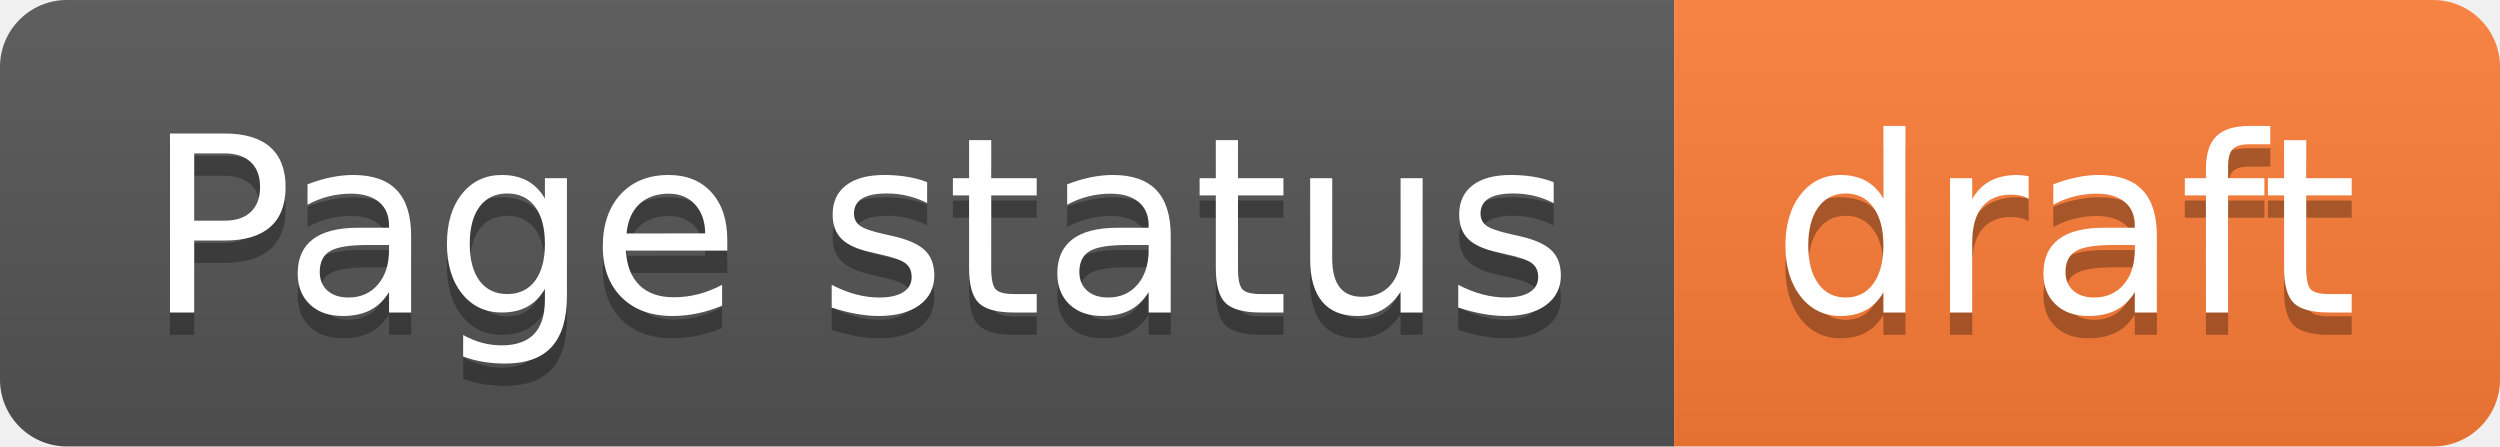
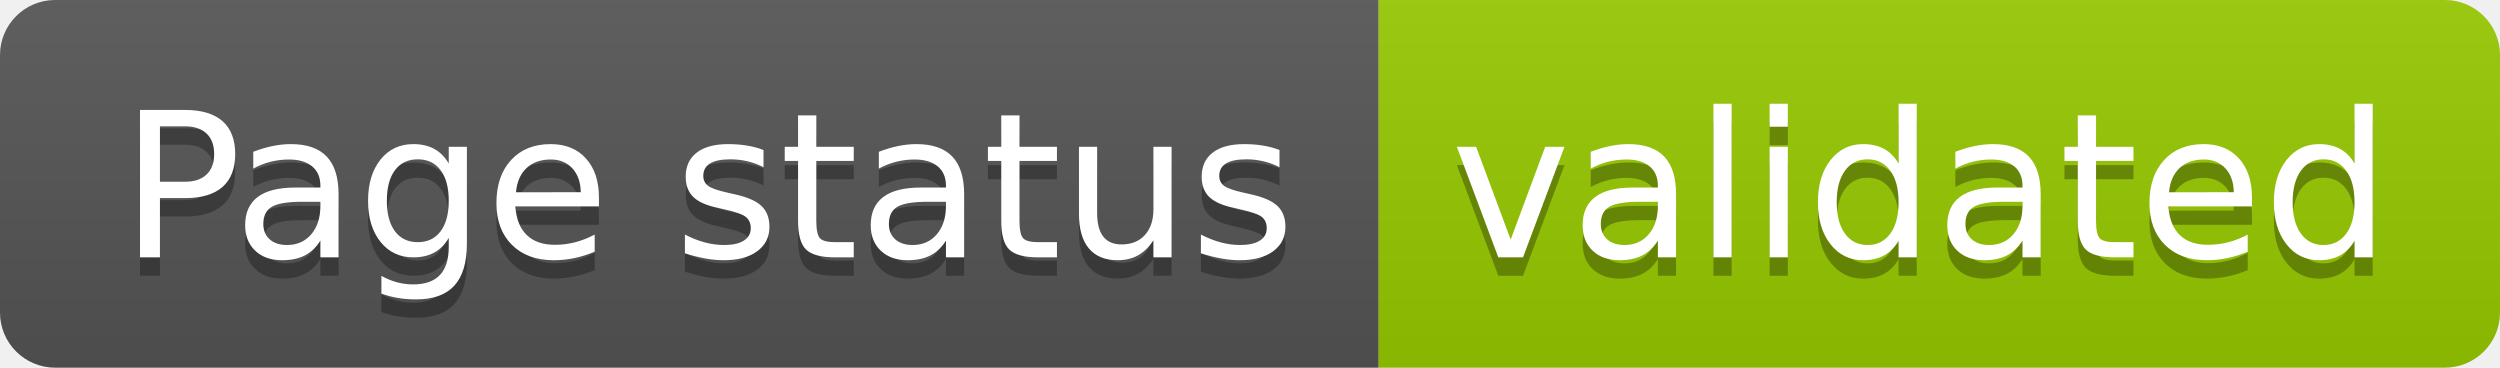
- <svg xmlns="http://www.w3.org/2000/svg" width="112" height="20" role="img" aria-label="Page status: draft">
+ <svg xmlns="http://www.w3.org/2000/svg" width="136" height="20" role="img" aria-label="Page status: validated">
  <linearGradient id="s" x2="0" y2="100%">
    <stop offset="0" stop-color="#bbb" stop-opacity=".1" />
    <stop offset="1" stop-opacity=".1" />
  </linearGradient>
  <clipPath id="r">
-     <rect width="112" height="20" rx="3" fill="#fff" />
+     <rect width="136" height="20" rx="3" fill="#fff" />
  </clipPath>
  <g clip-path="url(#r)">
    <rect width="75" height="20" fill="#555" />
-     <rect x="75" width="37" height="20" fill="#fe7d37" />
-     <rect width="112" height="20" fill="url(#s)" />
+     <rect x="75" width="61" height="20" fill="#97ca00" />
+     <rect width="136" height="20" fill="url(#s)" />
  </g>
  <g fill="#fff" text-anchor="middle" font-family="Verdana,Geneva,DejaVu Sans,sans-serif" text-rendering="geometricPrecision" font-size="110">
    <text aria-hidden="true" x="385" y="150" fill="#010101" fill-opacity=".3" transform="scale(.1)" textLength="650">Page status</text>
    <text x="385" y="140" transform="scale(.1)" fill="#fff" textLength="650">Page status</text>
-     <text aria-hidden="true" x="925" y="150" fill="#010101" fill-opacity=".3" transform="scale(.1)" textLength="270">draft</text>
-     <text x="925" y="140" transform="scale(.1)" fill="#fff" textLength="270">draft</text>
+     <text aria-hidden="true" x="1045" y="150" fill="#010101" fill-opacity=".3" transform="scale(.1)" textLength="510">validated</text>
+     <text x="1045" y="140" transform="scale(.1)" fill="#fff" textLength="510">validated</text>
  </g>
</svg>
